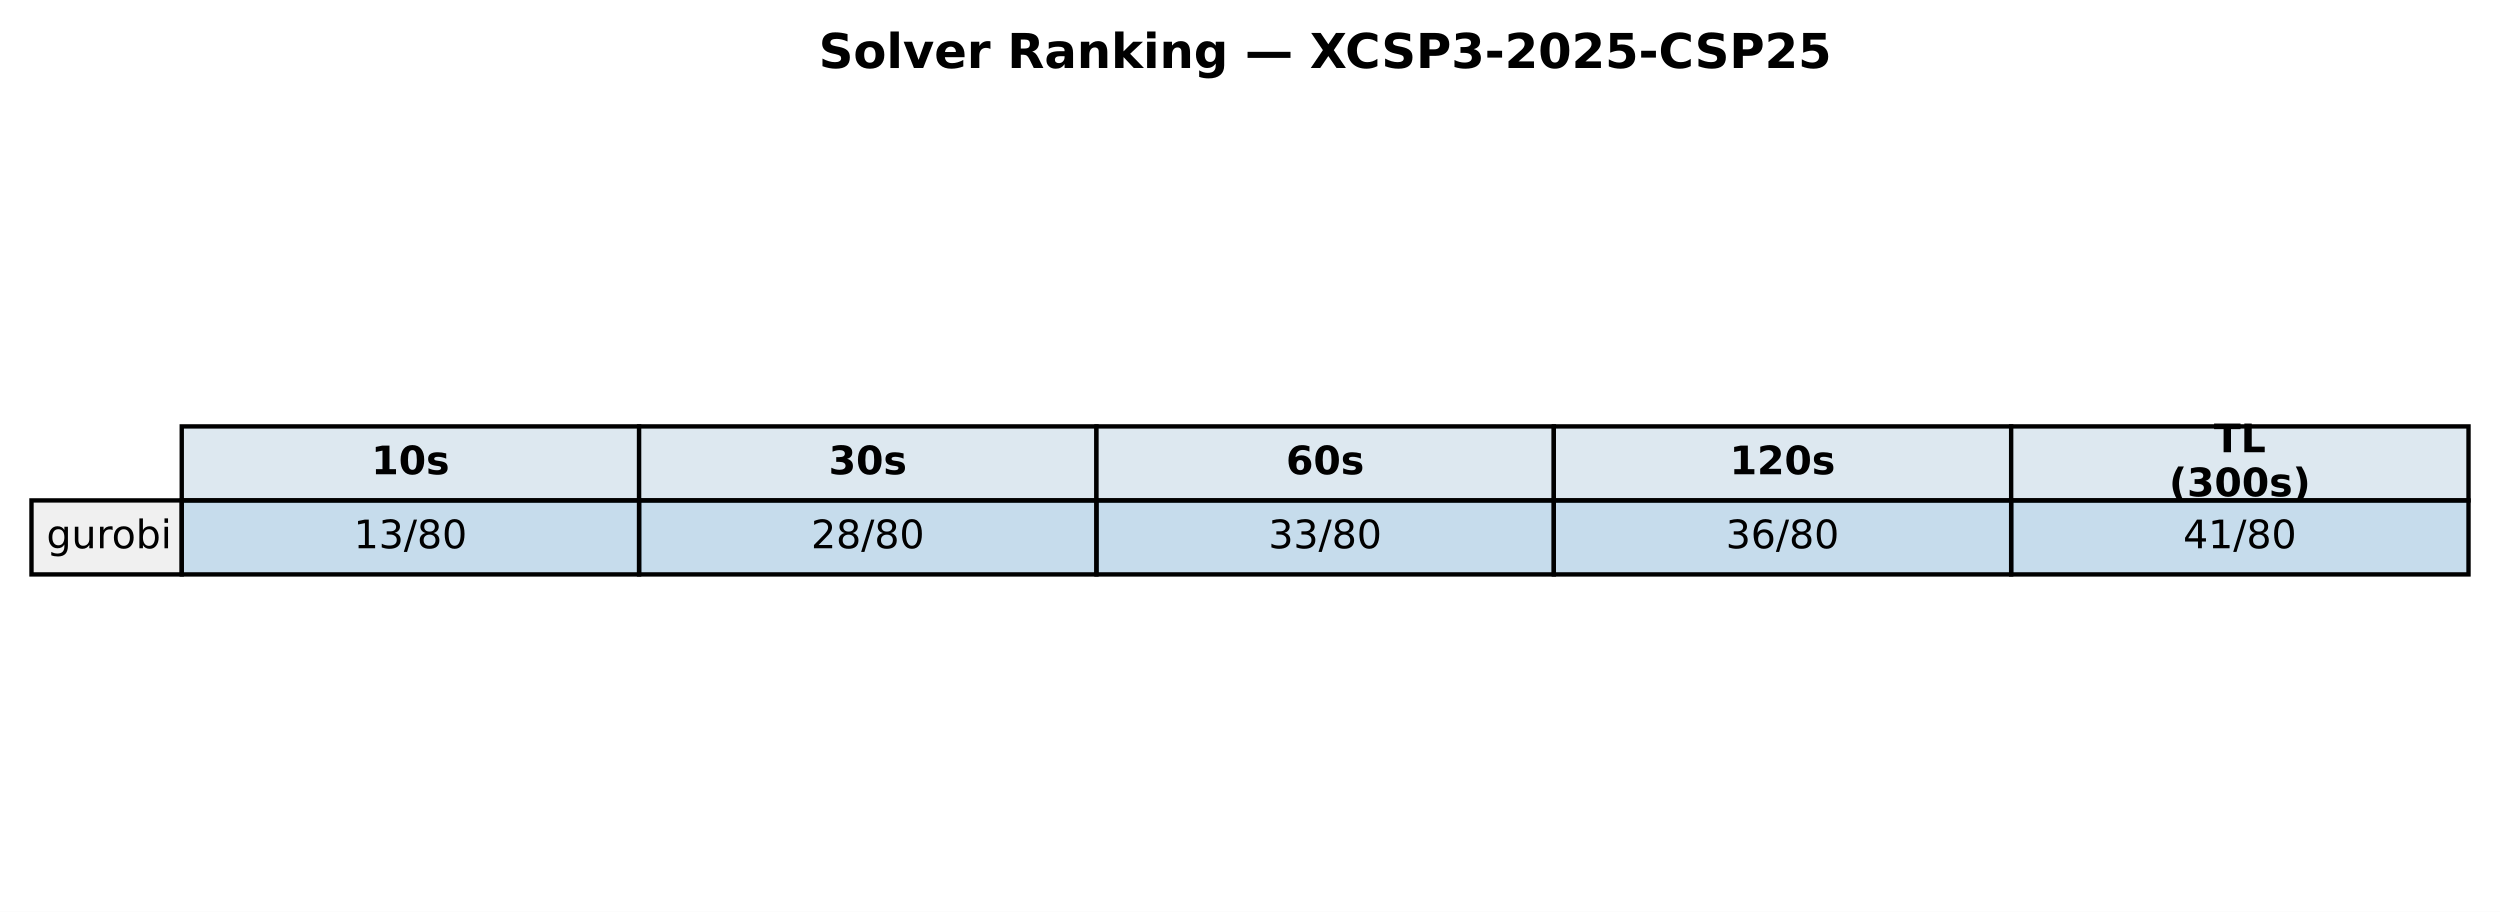
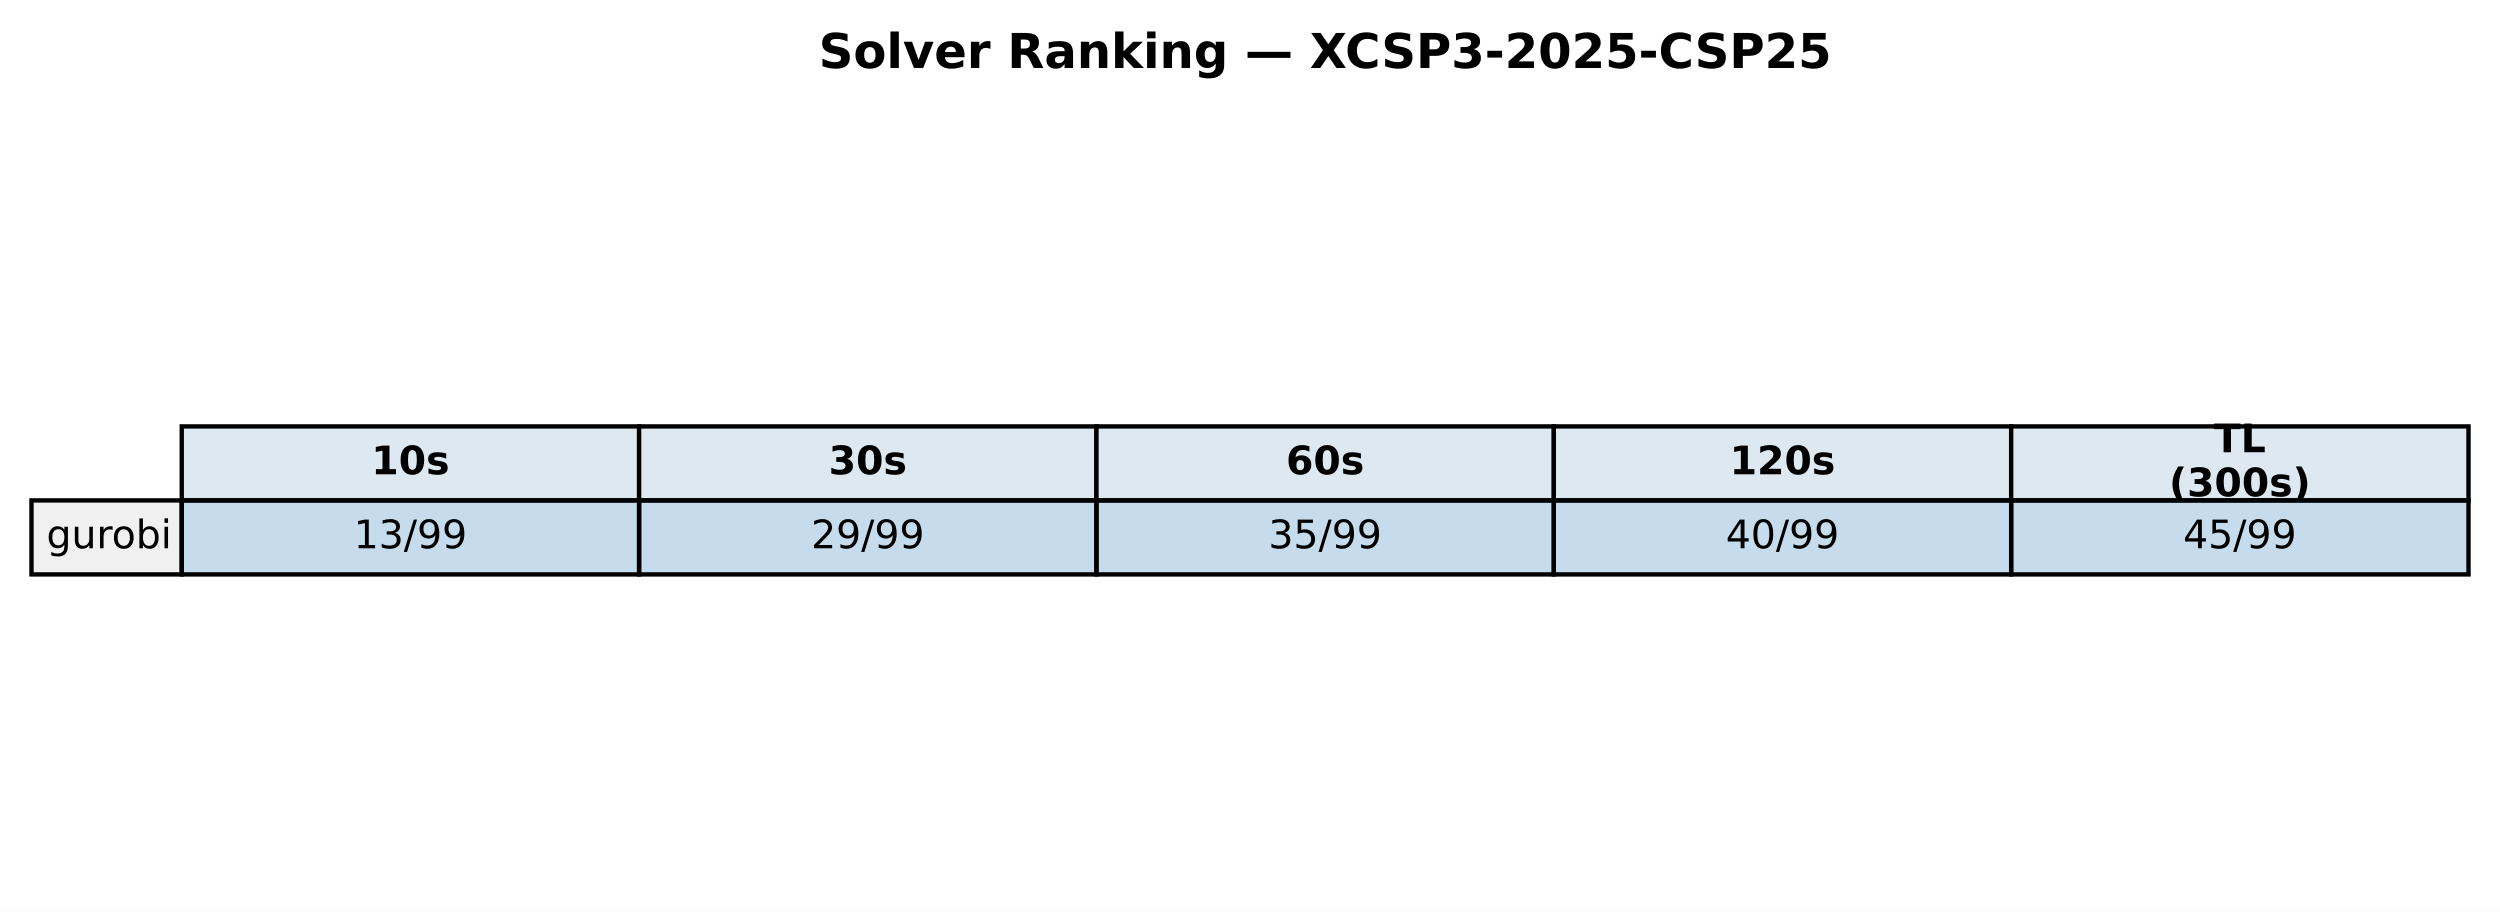
<svg xmlns="http://www.w3.org/2000/svg" xmlns:xlink="http://www.w3.org/1999/xlink" width="571.72pt" height="208.518pt" viewBox="0 0 571.72 208.518" version="1.1">
  <defs>
    <style type="text/css">*{stroke-linejoin: round; stroke-linecap: butt}</style>
  </defs>
  <g id="figure_1">
    <g id="patch_1">
      <path d="M 0 208.518  L 571.72 208.518  L 571.72 0  L 0 0  z " style="fill: #ffffff" />
    </g>
    <g id="axes_1">
      <g id="table_1">
        <g id="patch_2">
          <path d="M 41.563 114.438  L 146.154 114.438  L 146.154 97.514  L 41.563 97.514  z " style="fill: #dde8f0; stroke: #000000; stroke-linejoin: miter" />
        </g>
        <g id="text_1">
          <g transform="translate(84.91809 108.4594) scale(0.09 -0.09)">
            <defs>
              <path id="DejaVuSans-Bold-31" d="M 750 831  L 1813 831  L 1813 3847  L 722 3622  L 722 4441  L 1806 4666  L 2950 4666  L 2950 831  L 4013 831  L 4013 0  L 750 0  L 750 831  z " transform="scale(0.015625)" />
              <path id="DejaVuSans-Bold-30" d="M 2944 2338  Q 2944 3213 2780 3570  Q 2616 3928 2228 3928  Q 1841 3928 1675 3570  Q 1509 3213 1509 2338  Q 1509 1453 1675 1090  Q 1841 728 2228 728  Q 2613 728 2778 1090  Q 2944 1453 2944 2338  z M 4147 2328  Q 4147 1169 3647 539  Q 3147 -91 2228 -91  Q 1306 -91 806 539  Q 306 1169 306 2328  Q 306 3491 806 4120  Q 1306 4750 2228 4750  Q 3147 4750 3647 4120  Q 4147 3491 4147 2328  z " transform="scale(0.015625)" />
              <path id="DejaVuSans-Bold-73" d="M 3272 3391  L 3272 2541  Q 2913 2691 2578 2766  Q 2244 2841 1947 2841  Q 1628 2841 1473 2761  Q 1319 2681 1319 2516  Q 1319 2381 1436 2309  Q 1553 2238 1856 2203  L 2053 2175  Q 2913 2066 3209 1816  Q 3506 1566 3506 1031  Q 3506 472 3093 190  Q 2681 -91 1863 -91  Q 1516 -91 1145 -36  Q 775 19 384 128  L 384 978  Q 719 816 1070 734  Q 1422 653 1784 653  Q 2113 653 2278 743  Q 2444 834 2444 1013  Q 2444 1163 2330 1236  Q 2216 1309 1875 1350  L 1678 1375  Q 931 1469 631 1722  Q 331 1975 331 2491  Q 331 3047 712 3315  Q 1094 3584 1881 3584  Q 2191 3584 2531 3537  Q 2872 3491 3272 3391  z " transform="scale(0.015625)" />
            </defs>
            <use xlink:href="#DejaVuSans-Bold-31" />
            <use xlink:href="#DejaVuSans-Bold-30" transform="translate(69.58008 0)" />
            <use xlink:href="#DejaVuSans-Bold-73" transform="translate(139.1602 0)" />
          </g>
        </g>
        <g id="patch_3">
          <path d="M 146.154 114.438  L 250.746 114.438  L 250.746 97.514  L 146.154 97.514  z " style="fill: #dde8f0; stroke: #000000; stroke-linejoin: miter" />
        </g>
        <g id="text_2">
          <g transform="translate(189.5096 108.4594) scale(0.09 -0.09)">
            <defs>
              <path id="DejaVuSans-Bold-33" d="M 2981 2516  Q 3453 2394 3698 2092  Q 3944 1791 3944 1325  Q 3944 631 3412 270  Q 2881 -91 1863 -91  Q 1503 -91 1142 -33  Q 781 25 428 141  L 428 1069  Q 766 900 1098 814  Q 1431 728 1753 728  Q 2231 728 2486 893  Q 2741 1059 2741 1369  Q 2741 1688 2480 1852  Q 2219 2016 1709 2016  L 1228 2016  L 1228 2791  L 1734 2791  Q 2188 2791 2409 2933  Q 2631 3075 2631 3366  Q 2631 3634 2415 3781  Q 2200 3928 1806 3928  Q 1516 3928 1219 3862  Q 922 3797 628 3669  L 628 4550  Q 984 4650 1334 4700  Q 1684 4750 2022 4750  Q 2931 4750 3382 4451  Q 3834 4153 3834 3553  Q 3834 3144 3618 2883  Q 3403 2622 2981 2516  z " transform="scale(0.015625)" />
            </defs>
            <use xlink:href="#DejaVuSans-Bold-33" />
            <use xlink:href="#DejaVuSans-Bold-30" transform="translate(69.58008 0)" />
            <use xlink:href="#DejaVuSans-Bold-73" transform="translate(139.1602 0)" />
          </g>
        </g>
        <g id="patch_4">
          <path d="M 250.746 114.438  L 355.337 114.438  L 355.337 97.514  L 250.746 97.514  z " style="fill: #dde8f0; stroke: #000000; stroke-linejoin: miter" />
        </g>
        <g id="text_3">
          <g transform="translate(294.1011 108.4594) scale(0.09 -0.09)">
            <defs>
              <path id="DejaVuSans-Bold-36" d="M 2316 2303  Q 2000 2303 1842 2098  Q 1684 1894 1684 1484  Q 1684 1075 1842 870  Q 2000 666 2316 666  Q 2634 666 2792 870  Q 2950 1075 2950 1484  Q 2950 1894 2792 2098  Q 2634 2303 2316 2303  z M 3803 4544  L 3803 3681  Q 3506 3822 3243 3889  Q 2981 3956 2731 3956  Q 2194 3956 1894 3657  Q 1594 3359 1544 2772  Q 1750 2925 1990 3001  Q 2231 3078 2516 3078  Q 3231 3078 3670 2659  Q 4109 2241 4109 1563  Q 4109 813 3618 361  Q 3128 -91 2303 -91  Q 1394 -91 895 523  Q 397 1138 397 2266  Q 397 3422 980 4083  Q 1563 4744 2578 4744  Q 2900 4744 3203 4694  Q 3506 4644 3803 4544  z " transform="scale(0.015625)" />
            </defs>
            <use xlink:href="#DejaVuSans-Bold-36" />
            <use xlink:href="#DejaVuSans-Bold-30" transform="translate(69.58008 0)" />
            <use xlink:href="#DejaVuSans-Bold-73" transform="translate(139.1602 0)" />
          </g>
        </g>
        <g id="patch_5">
          <path d="M 355.337 114.438  L 459.929 114.438  L 459.929 97.514  L 355.337 97.514  z " style="fill: #dde8f0; stroke: #000000; stroke-linejoin: miter" />
        </g>
        <g id="text_4">
          <g transform="translate(395.5616 108.4594) scale(0.09 -0.09)">
            <defs>
              <path id="DejaVuSans-Bold-32" d="M 1844 884  L 3897 884  L 3897 0  L 506 0  L 506 884  L 2209 2388  Q 2438 2594 2547 2791  Q 2656 2988 2656 3200  Q 2656 3528 2436 3728  Q 2216 3928 1850 3928  Q 1569 3928 1234 3808  Q 900 3688 519 3450  L 519 4475  Q 925 4609 1322 4679  Q 1719 4750 2100 4750  Q 2938 4750 3402 4381  Q 3866 4013 3866 3353  Q 3866 2972 3669 2642  Q 3472 2313 2841 1759  L 1844 884  z " transform="scale(0.015625)" />
            </defs>
            <use xlink:href="#DejaVuSans-Bold-31" />
            <use xlink:href="#DejaVuSans-Bold-32" transform="translate(69.58008 0)" />
            <use xlink:href="#DejaVuSans-Bold-30" transform="translate(139.1602 0)" />
            <use xlink:href="#DejaVuSans-Bold-73" transform="translate(208.7402 0)" />
          </g>
        </g>
        <g id="patch_6">
          <path d="M 459.929 114.438  L 564.52 114.438  L 564.52 97.514  L 459.929 97.514  z " style="fill: #dde8f0; stroke: #000000; stroke-linejoin: miter" />
        </g>
        <g id="text_5">
          <g transform="translate(506.2872 103.4204) scale(0.09 -0.09)">
            <defs>
              <path id="DejaVuSans-Bold-54" d="M 31 4666  L 4331 4666  L 4331 3756  L 2784 3756  L 2784 0  L 1581 0  L 1581 3756  L 31 3756  L 31 4666  z " transform="scale(0.015625)" />
              <path id="DejaVuSans-Bold-4c" d="M 588 4666  L 1791 4666  L 1791 909  L 3903 909  L 3903 0  L 588 0  L 588 4666  z " transform="scale(0.015625)" />
            </defs>
            <use xlink:href="#DejaVuSans-Bold-54" />
            <use xlink:href="#DejaVuSans-Bold-4c" transform="translate(68.21289 0)" />
          </g>
          <g transform="translate(496.0399 113.4984) scale(0.09 -0.09)">
            <defs>
              <path id="DejaVuSans-Bold-28" d="M 2413 -844  L 1484 -844  Q 1006 -72 778 623  Q 550 1319 550 2003  Q 550 2688 779 3389  Q 1009 4091 1484 4856  L 2413 4856  Q 2013 4116 1813 3408  Q 1613 2700 1613 2009  Q 1613 1319 1811 609  Q 2009 -100 2413 -844  z " transform="scale(0.015625)" />
              <path id="DejaVuSans-Bold-29" d="M 513 -844  Q 913 -100 1113 609  Q 1313 1319 1313 2009  Q 1313 2700 1113 3408  Q 913 4116 513 4856  L 1441 4856  Q 1916 4091 2145 3389  Q 2375 2688 2375 2003  Q 2375 1319 2147 623  Q 1919 -72 1441 -844  L 513 -844  z " transform="scale(0.015625)" />
            </defs>
            <use xlink:href="#DejaVuSans-Bold-28" />
            <use xlink:href="#DejaVuSans-Bold-33" transform="translate(45.70312 0)" />
            <use xlink:href="#DejaVuSans-Bold-30" transform="translate(115.2832 0)" />
            <use xlink:href="#DejaVuSans-Bold-30" transform="translate(184.8633 0)" />
            <use xlink:href="#DejaVuSans-Bold-73" transform="translate(254.4434 0)" />
            <use xlink:href="#DejaVuSans-Bold-29" transform="translate(313.9648 0)" />
          </g>
        </g>
        <g id="patch_7">
          <path d="M 7.2 131.363  L 41.563 131.363  L 41.563 114.438  L 7.2 114.438  z " style="fill: #f0f0f0; stroke: #000000; stroke-linejoin: miter" />
        </g>
        <g id="text_6">
          <g transform="translate(10.63626 125.3841) scale(0.09 -0.09)">
            <defs>
              <path id="DejaVuSans-67" d="M 2906 1791  Q 2906 2416 2648 2759  Q 2391 3103 1925 3103  Q 1463 3103 1205 2759  Q 947 2416 947 1791  Q 947 1169 1205 825  Q 1463 481 1925 481  Q 2391 481 2648 825  Q 2906 1169 2906 1791  z M 3481 434  Q 3481 -459 3084 -895  Q 2688 -1331 1869 -1331  Q 1566 -1331 1297 -1286  Q 1028 -1241 775 -1147  L 775 -588  Q 1028 -725 1275 -790  Q 1522 -856 1778 -856  Q 2344 -856 2625 -561  Q 2906 -266 2906 331  L 2906 616  Q 2728 306 2450 153  Q 2172 0 1784 0  Q 1141 0 747 490  Q 353 981 353 1791  Q 353 2603 747 3093  Q 1141 3584 1784 3584  Q 2172 3584 2450 3431  Q 2728 3278 2906 2969  L 2906 3500  L 3481 3500  L 3481 434  z " transform="scale(0.015625)" />
              <path id="DejaVuSans-75" d="M 544 1381  L 544 3500  L 1119 3500  L 1119 1403  Q 1119 906 1312 657  Q 1506 409 1894 409  Q 2359 409 2629 706  Q 2900 1003 2900 1516  L 2900 3500  L 3475 3500  L 3475 0  L 2900 0  L 2900 538  Q 2691 219 2414 64  Q 2138 -91 1772 -91  Q 1169 -91 856 284  Q 544 659 544 1381  z M 1991 3584  L 1991 3584  z " transform="scale(0.015625)" />
              <path id="DejaVuSans-72" d="M 2631 2963  Q 2534 3019 2420 3045  Q 2306 3072 2169 3072  Q 1681 3072 1420 2755  Q 1159 2438 1159 1844  L 1159 0  L 581 0  L 581 3500  L 1159 3500  L 1159 2956  Q 1341 3275 1631 3429  Q 1922 3584 2338 3584  Q 2397 3584 2469 3576  Q 2541 3569 2628 3553  L 2631 2963  z " transform="scale(0.015625)" />
              <path id="DejaVuSans-6f" d="M 1959 3097  Q 1497 3097 1228 2736  Q 959 2375 959 1747  Q 959 1119 1226 758  Q 1494 397 1959 397  Q 2419 397 2687 759  Q 2956 1122 2956 1747  Q 2956 2369 2687 2733  Q 2419 3097 1959 3097  z M 1959 3584  Q 2709 3584 3137 3096  Q 3566 2609 3566 1747  Q 3566 888 3137 398  Q 2709 -91 1959 -91  Q 1206 -91 779 398  Q 353 888 353 1747  Q 353 2609 779 3096  Q 1206 3584 1959 3584  z " transform="scale(0.015625)" />
              <path id="DejaVuSans-62" d="M 3116 1747  Q 3116 2381 2855 2742  Q 2594 3103 2138 3103  Q 1681 3103 1420 2742  Q 1159 2381 1159 1747  Q 1159 1113 1420 752  Q 1681 391 2138 391  Q 2594 391 2855 752  Q 3116 1113 3116 1747  z M 1159 2969  Q 1341 3281 1617 3432  Q 1894 3584 2278 3584  Q 2916 3584 3314 3078  Q 3713 2572 3713 1747  Q 3713 922 3314 415  Q 2916 -91 2278 -91  Q 1894 -91 1617 61  Q 1341 213 1159 525  L 1159 0  L 581 0  L 581 4863  L 1159 4863  L 1159 2969  z " transform="scale(0.015625)" />
              <path id="DejaVuSans-69" d="M 603 3500  L 1178 3500  L 1178 0  L 603 0  L 603 3500  z M 603 4863  L 1178 4863  L 1178 4134  L 603 4134  L 603 4863  z " transform="scale(0.015625)" />
            </defs>
            <use xlink:href="#DejaVuSans-67" />
            <use xlink:href="#DejaVuSans-75" transform="translate(63.47656 0)" />
            <use xlink:href="#DejaVuSans-72" transform="translate(126.8555 0)" />
            <use xlink:href="#DejaVuSans-6f" transform="translate(165.7188 0)" />
            <use xlink:href="#DejaVuSans-62" transform="translate(226.9004 0)" />
            <use xlink:href="#DejaVuSans-69" transform="translate(290.377 0)" />
          </g>
        </g>
        <g id="patch_8">
          <path d="M 41.563 131.363  L 146.154 131.363  L 146.154 114.438  L 41.563 114.438  z " style="fill: #1f77b4; fill-opacity: 0.25; stroke: #000000; stroke-linejoin: miter" />
        </g>
        <g id="text_7">
          <g transform="translate(80.88989 125.3841) scale(0.09 -0.09)">
            <defs>
              <path id="DejaVuSans-31" d="M 794 531  L 1825 531  L 1825 4091  L 703 3866  L 703 4441  L 1819 4666  L 2450 4666  L 2450 531  L 3481 531  L 3481 0  L 794 0  L 794 531  z " transform="scale(0.015625)" />
              <path id="DejaVuSans-33" d="M 2597 2516  Q 3050 2419 3304 2112  Q 3559 1806 3559 1356  Q 3559 666 3084 287  Q 2609 -91 1734 -91  Q 1441 -91 1130 -33  Q 819 25 488 141  L 488 750  Q 750 597 1062 519  Q 1375 441 1716 441  Q 2309 441 2620 675  Q 2931 909 2931 1356  Q 2931 1769 2642 2001  Q 2353 2234 1838 2234  L 1294 2234  L 1294 2753  L 1863 2753  Q 2328 2753 2575 2939  Q 2822 3125 2822 3475  Q 2822 3834 2567 4026  Q 2313 4219 1838 4219  Q 1578 4219 1281 4162  Q 984 4106 628 3988  L 628 4550  Q 988 4650 1302 4700  Q 1616 4750 1894 4750  Q 2613 4750 3031 4423  Q 3450 4097 3450 3541  Q 3450 3153 3228 2886  Q 3006 2619 2597 2516  z " transform="scale(0.015625)" />
              <path id="DejaVuSans-2f" d="M 1625 4666  L 2156 4666  L 531 -594  L 0 -594  L 1625 4666  z " transform="scale(0.015625)" />
-               <path id="DejaVuSans-38" d="M 2034 2216  Q 1584 2216 1326 1975  Q 1069 1734 1069 1313  Q 1069 891 1326 650  Q 1584 409 2034 409  Q 2484 409 2743 651  Q 3003 894 3003 1313  Q 3003 1734 2745 1975  Q 2488 2216 2034 2216  z M 1403 2484  Q 997 2584 770 2862  Q 544 3141 544 3541  Q 544 4100 942 4425  Q 1341 4750 2034 4750  Q 2731 4750 3128 4425  Q 3525 4100 3525 3541  Q 3525 3141 3298 2862  Q 3072 2584 2669 2484  Q 3125 2378 3379 2068  Q 3634 1759 3634 1313  Q 3634 634 3220 271  Q 2806 -91 2034 -91  Q 1263 -91 848 271  Q 434 634 434 1313  Q 434 1759 690 2068  Q 947 2378 1403 2484  z M 1172 3481  Q 1172 3119 1398 2916  Q 1625 2713 2034 2713  Q 2441 2713 2670 2916  Q 2900 3119 2900 3481  Q 2900 3844 2670 4047  Q 2441 4250 2034 4250  Q 1625 4250 1398 4047  Q 1172 3844 1172 3481  z " transform="scale(0.015625)" />
-               <path id="DejaVuSans-30" d="M 2034 4250  Q 1547 4250 1301 3770  Q 1056 3291 1056 2328  Q 1056 1369 1301 889  Q 1547 409 2034 409  Q 2525 409 2770 889  Q 3016 1369 3016 2328  Q 3016 3291 2770 3770  Q 2525 4250 2034 4250  z M 2034 4750  Q 2819 4750 3233 4129  Q 3647 3509 3647 2328  Q 3647 1150 3233 529  Q 2819 -91 2034 -91  Q 1250 -91 836 529  Q 422 1150 422 2328  Q 422 3509 836 4129  Q 1250 4750 2034 4750  z " transform="scale(0.015625)" />
+               <path id="DejaVuSans-39" d="M 703 97  L 703 672  Q 941 559 1184 500  Q 1428 441 1663 441  Q 2288 441 2617 861  Q 2947 1281 2994 2138  Q 2813 1869 2534 1725  Q 2256 1581 1919 1581  Q 1219 1581 811 2004  Q 403 2428 403 3163  Q 403 3881 828 4315  Q 1253 4750 1959 4750  Q 2769 4750 3195 4129  Q 3622 3509 3622 2328  Q 3622 1225 3098 567  Q 2575 -91 1691 -91  Q 1453 -91 1209 -44  Q 966 3 703 97  z M 1959 2075  Q 2384 2075 2632 2365  Q 2881 2656 2881 3163  Q 2881 3666 2632 3958  Q 2384 4250 1959 4250  Q 1534 4250 1286 3958  Q 1038 3666 1038 3163  Q 1038 2656 1286 2365  Q 1534 2075 1959 2075  z " transform="scale(0.015625)" />
            </defs>
            <use xlink:href="#DejaVuSans-31" />
            <use xlink:href="#DejaVuSans-33" transform="translate(63.62305 0)" />
            <use xlink:href="#DejaVuSans-2f" transform="translate(127.2461 0)" />
-             <use xlink:href="#DejaVuSans-38" transform="translate(160.9375 0)" />
-             <use xlink:href="#DejaVuSans-30" transform="translate(224.5605 0)" />
+             <use xlink:href="#DejaVuSans-39" transform="translate(160.9375 0)" />
+             <use xlink:href="#DejaVuSans-39" transform="translate(224.5605 0)" />
          </g>
        </g>
        <g id="patch_9">
          <path d="M 146.154 131.363  L 250.746 131.363  L 250.746 114.438  L 146.154 114.438  z " style="fill: #1f77b4; fill-opacity: 0.25; stroke: #000000; stroke-linejoin: miter" />
        </g>
        <g id="text_8">
          <g transform="translate(185.4814 125.3841) scale(0.09 -0.09)">
            <defs>
              <path id="DejaVuSans-32" d="M 1228 531  L 3431 531  L 3431 0  L 469 0  L 469 531  Q 828 903 1448 1529  Q 2069 2156 2228 2338  Q 2531 2678 2651 2914  Q 2772 3150 2772 3378  Q 2772 3750 2511 3984  Q 2250 4219 1831 4219  Q 1534 4219 1204 4116  Q 875 4013 500 3803  L 500 4441  Q 881 4594 1212 4672  Q 1544 4750 1819 4750  Q 2544 4750 2975 4387  Q 3406 4025 3406 3419  Q 3406 3131 3298 2873  Q 3191 2616 2906 2266  Q 2828 2175 2409 1742  Q 1991 1309 1228 531  z " transform="scale(0.015625)" />
            </defs>
            <use xlink:href="#DejaVuSans-32" />
-             <use xlink:href="#DejaVuSans-38" transform="translate(63.62305 0)" />
-             <use xlink:href="#DejaVuSans-2f" transform="translate(127.2461 0)" />
-             <use xlink:href="#DejaVuSans-38" transform="translate(160.9375 0)" />
-             <use xlink:href="#DejaVuSans-30" transform="translate(224.5605 0)" />
+             <use xlink:href="#DejaVuSans-39" transform="translate(63.62305 0)" />
+             <use xlink:href="#DejaVuSans-2f" transform="translate(127.2461 0)" />
+             <use xlink:href="#DejaVuSans-39" transform="translate(160.9375 0)" />
+             <use xlink:href="#DejaVuSans-39" transform="translate(224.5605 0)" />
          </g>
        </g>
        <g id="patch_10">
          <path d="M 250.746 131.363  L 355.337 131.363  L 355.337 114.438  L 250.746 114.438  z " style="fill: #1f77b4; fill-opacity: 0.25; stroke: #000000; stroke-linejoin: miter" />
        </g>
        <g id="text_9">
          <g transform="translate(290.0729 125.3841) scale(0.09 -0.09)">
+             <defs>
+               <path id="DejaVuSans-35" d="M 691 4666  L 3169 4666  L 3169 4134  L 1269 4134  L 1269 2991  Q 1406 3038 1543 3061  Q 1681 3084 1819 3084  Q 2600 3084 3056 2656  Q 3513 2228 3513 1497  Q 3513 744 3044 326  Q 2575 -91 1722 -91  Q 1428 -91 1123 -41  Q 819 9 494 109  L 494 744  Q 775 591 1075 516  Q 1375 441 1709 441  Q 2250 441 2565 725  Q 2881 1009 2881 1497  Q 2881 1984 2565 2268  Q 2250 2553 1709 2553  Q 1456 2553 1204 2497  Q 953 2441 691 2322  L 691 4666  z " transform="scale(0.015625)" />
+             </defs>
            <use xlink:href="#DejaVuSans-33" />
-             <use xlink:href="#DejaVuSans-33" transform="translate(63.62305 0)" />
-             <use xlink:href="#DejaVuSans-2f" transform="translate(127.2461 0)" />
-             <use xlink:href="#DejaVuSans-38" transform="translate(160.9375 0)" />
-             <use xlink:href="#DejaVuSans-30" transform="translate(224.5605 0)" />
+             <use xlink:href="#DejaVuSans-35" transform="translate(63.62305 0)" />
+             <use xlink:href="#DejaVuSans-2f" transform="translate(127.2461 0)" />
+             <use xlink:href="#DejaVuSans-39" transform="translate(160.9375 0)" />
+             <use xlink:href="#DejaVuSans-39" transform="translate(224.5605 0)" />
          </g>
        </g>
        <g id="patch_11">
          <path d="M 355.337 131.363  L 459.929 131.363  L 459.929 114.438  L 355.337 114.438  z " style="fill: #1f77b4; fill-opacity: 0.25; stroke: #000000; stroke-linejoin: miter" />
        </g>
        <g id="text_10">
          <g transform="translate(394.6644 125.3841) scale(0.09 -0.09)">
            <defs>
-               <path id="DejaVuSans-36" d="M 2113 2584  Q 1688 2584 1439 2293  Q 1191 2003 1191 1497  Q 1191 994 1439 701  Q 1688 409 2113 409  Q 2538 409 2786 701  Q 3034 994 3034 1497  Q 3034 2003 2786 2293  Q 2538 2584 2113 2584  z M 3366 4563  L 3366 3988  Q 3128 4100 2886 4159  Q 2644 4219 2406 4219  Q 1781 4219 1451 3797  Q 1122 3375 1075 2522  Q 1259 2794 1537 2939  Q 1816 3084 2150 3084  Q 2853 3084 3261 2657  Q 3669 2231 3669 1497  Q 3669 778 3244 343  Q 2819 -91 2113 -91  Q 1303 -91 875 529  Q 447 1150 447 2328  Q 447 3434 972 4092  Q 1497 4750 2381 4750  Q 2619 4750 2861 4703  Q 3103 4656 3366 4563  z " transform="scale(0.015625)" />
-             </defs>
-             <use xlink:href="#DejaVuSans-33" />
-             <use xlink:href="#DejaVuSans-36" transform="translate(63.62305 0)" />
-             <use xlink:href="#DejaVuSans-2f" transform="translate(127.2461 0)" />
-             <use xlink:href="#DejaVuSans-38" transform="translate(160.9375 0)" />
-             <use xlink:href="#DejaVuSans-30" transform="translate(224.5605 0)" />
+               <path id="DejaVuSans-34" d="M 2419 4116  L 825 1625  L 2419 1625  L 2419 4116  z M 2253 4666  L 3047 4666  L 3047 1625  L 3713 1625  L 3713 1100  L 3047 1100  L 3047 0  L 2419 0  L 2419 1100  L 313 1100  L 313 1709  L 2253 4666  z " transform="scale(0.015625)" />
+               <path id="DejaVuSans-30" d="M 2034 4250  Q 1547 4250 1301 3770  Q 1056 3291 1056 2328  Q 1056 1369 1301 889  Q 1547 409 2034 409  Q 2525 409 2770 889  Q 3016 1369 3016 2328  Q 3016 3291 2770 3770  Q 2525 4250 2034 4250  z M 2034 4750  Q 2819 4750 3233 4129  Q 3647 3509 3647 2328  Q 3647 1150 3233 529  Q 2819 -91 2034 -91  Q 1250 -91 836 529  Q 422 1150 422 2328  Q 422 3509 836 4129  Q 1250 4750 2034 4750  z " transform="scale(0.015625)" />
+             </defs>
+             <use xlink:href="#DejaVuSans-34" />
+             <use xlink:href="#DejaVuSans-30" transform="translate(63.62305 0)" />
+             <use xlink:href="#DejaVuSans-2f" transform="translate(127.2461 0)" />
+             <use xlink:href="#DejaVuSans-39" transform="translate(160.9375 0)" />
+             <use xlink:href="#DejaVuSans-39" transform="translate(224.5605 0)" />
          </g>
        </g>
        <g id="patch_12">
          <path d="M 459.929 131.363  L 564.52 131.363  L 564.52 114.438  L 459.929 114.438  z " style="fill: #1f77b4; fill-opacity: 0.25; stroke: #000000; stroke-linejoin: miter" />
        </g>
        <g id="text_11">
          <g transform="translate(499.256 125.3841) scale(0.09 -0.09)">
-             <defs>
-               <path id="DejaVuSans-34" d="M 2419 4116  L 825 1625  L 2419 1625  L 2419 4116  z M 2253 4666  L 3047 4666  L 3047 1625  L 3713 1625  L 3713 1100  L 3047 1100  L 3047 0  L 2419 0  L 2419 1100  L 313 1100  L 313 1709  L 2253 4666  z " transform="scale(0.015625)" />
-             </defs>
            <use xlink:href="#DejaVuSans-34" />
-             <use xlink:href="#DejaVuSans-31" transform="translate(63.62305 0)" />
-             <use xlink:href="#DejaVuSans-2f" transform="translate(127.2461 0)" />
-             <use xlink:href="#DejaVuSans-38" transform="translate(160.9375 0)" />
-             <use xlink:href="#DejaVuSans-30" transform="translate(224.5605 0)" />
+             <use xlink:href="#DejaVuSans-35" transform="translate(63.62305 0)" />
+             <use xlink:href="#DejaVuSans-2f" transform="translate(127.2461 0)" />
+             <use xlink:href="#DejaVuSans-39" transform="translate(160.9375 0)" />
+             <use xlink:href="#DejaVuSans-39" transform="translate(224.5605 0)" />
          </g>
        </g>
      </g>
      <g id="text_12">
        <g transform="translate(187.2303 15.55828) scale(0.11 -0.11)">
          <defs>
            <path id="DejaVuSans-Bold-53" d="M 3834 4519  L 3834 3531  Q 3450 3703 3084 3790  Q 2719 3878 2394 3878  Q 1963 3878 1756 3759  Q 1550 3641 1550 3391  Q 1550 3203 1689 3098  Q 1828 2994 2194 2919  L 2706 2816  Q 3484 2659 3812 2340  Q 4141 2022 4141 1434  Q 4141 663 3683 286  Q 3225 -91 2284 -91  Q 1841 -91 1394 -6  Q 947 78 500 244  L 500 1259  Q 947 1022 1364 901  Q 1781 781 2169 781  Q 2563 781 2772 912  Q 2981 1044 2981 1288  Q 2981 1506 2839 1625  Q 2697 1744 2272 1838  L 1806 1941  Q 1106 2091 782 2419  Q 459 2747 459 3303  Q 459 4000 909 4375  Q 1359 4750 2203 4750  Q 2588 4750 2994 4692  Q 3400 4634 3834 4519  z " transform="scale(0.015625)" />
            <path id="DejaVuSans-Bold-6f" d="M 2203 2784  Q 1831 2784 1636 2517  Q 1441 2250 1441 1747  Q 1441 1244 1636 976  Q 1831 709 2203 709  Q 2569 709 2762 976  Q 2956 1244 2956 1747  Q 2956 2250 2762 2517  Q 2569 2784 2203 2784  z M 2203 3584  Q 3106 3584 3614 3096  Q 4122 2609 4122 1747  Q 4122 884 3614 396  Q 3106 -91 2203 -91  Q 1297 -91 786 396  Q 275 884 275 1747  Q 275 2609 786 3096  Q 1297 3584 2203 3584  z " transform="scale(0.015625)" />
            <path id="DejaVuSans-Bold-6c" d="M 538 4863  L 1656 4863  L 1656 0  L 538 0  L 538 4863  z " transform="scale(0.015625)" />
            <path id="DejaVuSans-Bold-76" d="M 97 3500  L 1216 3500  L 2088 1081  L 2956 3500  L 4078 3500  L 2700 0  L 1472 0  L 97 3500  z " transform="scale(0.015625)" />
            <path id="DejaVuSans-Bold-65" d="M 4031 1759  L 4031 1441  L 1416 1441  Q 1456 1047 1700 850  Q 1944 653 2381 653  Q 2734 653 3104 758  Q 3475 863 3866 1075  L 3866 213  Q 3469 63 3072 -14  Q 2675 -91 2278 -91  Q 1328 -91 801 392  Q 275 875 275 1747  Q 275 2603 792 3093  Q 1309 3584 2216 3584  Q 3041 3584 3536 3087  Q 4031 2591 4031 1759  z M 2881 2131  Q 2881 2450 2695 2645  Q 2509 2841 2209 2841  Q 1884 2841 1681 2658  Q 1478 2475 1428 2131  L 2881 2131  z " transform="scale(0.015625)" />
            <path id="DejaVuSans-Bold-72" d="M 3138 2547  Q 2991 2616 2845 2648  Q 2700 2681 2553 2681  Q 2122 2681 1889 2404  Q 1656 2128 1656 1613  L 1656 0  L 538 0  L 538 3500  L 1656 3500  L 1656 2925  Q 1872 3269 2151 3426  Q 2431 3584 2822 3584  Q 2878 3584 2943 3579  Q 3009 3575 3134 3559  L 3138 2547  z " transform="scale(0.015625)" />
            <path id="DejaVuSans-Bold-20" transform="scale(0.015625)" />
            <path id="DejaVuSans-Bold-52" d="M 2297 2597  Q 2675 2597 2839 2737  Q 3003 2878 3003 3200  Q 3003 3519 2839 3656  Q 2675 3794 2297 3794  L 1791 3794  L 1791 2597  L 2297 2597  z M 1791 1766  L 1791 0  L 588 0  L 588 4666  L 2425 4666  Q 3347 4666 3776 4356  Q 4206 4047 4206 3378  Q 4206 2916 3982 2619  Q 3759 2322 3309 2181  Q 3556 2125 3751 1926  Q 3947 1728 4147 1325  L 4800 0  L 3519 0  L 2950 1159  Q 2778 1509 2601 1637  Q 2425 1766 2131 1766  L 1791 1766  z " transform="scale(0.015625)" />
            <path id="DejaVuSans-Bold-61" d="M 2106 1575  Q 1756 1575 1579 1456  Q 1403 1338 1403 1106  Q 1403 894 1545 773  Q 1688 653 1941 653  Q 2256 653 2472 879  Q 2688 1106 2688 1447  L 2688 1575  L 2106 1575  z M 3816 1997  L 3816 0  L 2688 0  L 2688 519  Q 2463 200 2181 54  Q 1900 -91 1497 -91  Q 953 -91 614 226  Q 275 544 275 1050  Q 275 1666 698 1953  Q 1122 2241 2028 2241  L 2688 2241  L 2688 2328  Q 2688 2594 2478 2717  Q 2269 2841 1825 2841  Q 1466 2841 1156 2769  Q 847 2697 581 2553  L 581 3406  Q 941 3494 1303 3539  Q 1666 3584 2028 3584  Q 2975 3584 3395 3211  Q 3816 2838 3816 1997  z " transform="scale(0.015625)" />
            <path id="DejaVuSans-Bold-6e" d="M 4056 2131  L 4056 0  L 2931 0  L 2931 347  L 2931 1631  Q 2931 2084 2911 2256  Q 2891 2428 2841 2509  Q 2775 2619 2662 2680  Q 2550 2741 2406 2741  Q 2056 2741 1856 2470  Q 1656 2200 1656 1722  L 1656 0  L 538 0  L 538 3500  L 1656 3500  L 1656 2988  Q 1909 3294 2193 3439  Q 2478 3584 2822 3584  Q 3428 3584 3742 3212  Q 4056 2841 4056 2131  z " transform="scale(0.015625)" />
            <path id="DejaVuSans-Bold-6b" d="M 538 4863  L 1656 4863  L 1656 2216  L 2944 3500  L 4244 3500  L 2534 1894  L 4378 0  L 3022 0  L 1656 1459  L 1656 0  L 538 0  L 538 4863  z " transform="scale(0.015625)" />
            <path id="DejaVuSans-Bold-69" d="M 538 3500  L 1656 3500  L 1656 0  L 538 0  L 538 3500  z M 538 4863  L 1656 4863  L 1656 3950  L 538 3950  L 538 4863  z " transform="scale(0.015625)" />
            <path id="DejaVuSans-Bold-67" d="M 2919 594  Q 2688 288 2409 144  Q 2131 0 1766 0  Q 1125 0 706 504  Q 288 1009 288 1791  Q 288 2575 706 3076  Q 1125 3578 1766 3578  Q 2131 3578 2409 3434  Q 2688 3291 2919 2981  L 2919 3500  L 4044 3500  L 4044 353  Q 4044 -491 3511 -936  Q 2978 -1381 1966 -1381  Q 1638 -1381 1331 -1331  Q 1025 -1281 716 -1178  L 716 -306  Q 1009 -475 1290 -558  Q 1572 -641 1856 -641  Q 2406 -641 2662 -400  Q 2919 -159 2919 353  L 2919 594  z M 2181 2772  Q 1834 2772 1640 2515  Q 1447 2259 1447 1791  Q 1447 1309 1634 1061  Q 1822 813 2181 813  Q 2531 813 2725 1069  Q 2919 1325 2919 1791  Q 2919 2259 2725 2515  Q 2531 2772 2181 2772  z " transform="scale(0.015625)" />
            <path id="DejaVuSans-Bold-2014" d="M 344 2156  L 6056 2156  L 6056 1350  L 344 1350  L 344 2156  z " transform="scale(0.015625)" />
            <path id="DejaVuSans-Bold-58" d="M 3188 2381  L 4806 0  L 3553 0  L 2463 1594  L 1381 0  L 122 0  L 1741 2381  L 184 4666  L 1441 4666  L 2463 3163  L 3481 4666  L 4744 4666  L 3188 2381  z " transform="scale(0.015625)" />
            <path id="DejaVuSans-Bold-43" d="M 4288 256  Q 3956 84 3597 -3  Q 3238 -91 2847 -91  Q 1681 -91 1000 561  Q 319 1213 319 2328  Q 319 3447 1000 4098  Q 1681 4750 2847 4750  Q 3238 4750 3597 4662  Q 3956 4575 4288 4403  L 4288 3438  Q 3953 3666 3628 3772  Q 3303 3878 2944 3878  Q 2300 3878 1931 3465  Q 1563 3053 1563 2328  Q 1563 1606 1931 1193  Q 2300 781 2944 781  Q 3303 781 3628 887  Q 3953 994 4288 1222  L 4288 256  z " transform="scale(0.015625)" />
            <path id="DejaVuSans-Bold-50" d="M 588 4666  L 2584 4666  Q 3475 4666 3951 4270  Q 4428 3875 4428 3144  Q 4428 2409 3951 2014  Q 3475 1619 2584 1619  L 1791 1619  L 1791 0  L 588 0  L 588 4666  z M 1791 3794  L 1791 2491  L 2456 2491  Q 2806 2491 2997 2661  Q 3188 2831 3188 3144  Q 3188 3456 2997 3625  Q 2806 3794 2456 3794  L 1791 3794  z " transform="scale(0.015625)" />
            <path id="DejaVuSans-Bold-2d" d="M 347 2297  L 2309 2297  L 2309 1388  L 347 1388  L 347 2297  z " transform="scale(0.015625)" />
            <path id="DejaVuSans-Bold-35" d="M 678 4666  L 3669 4666  L 3669 3781  L 1638 3781  L 1638 3059  Q 1775 3097 1914 3117  Q 2053 3138 2203 3138  Q 3056 3138 3531 2711  Q 4006 2284 4006 1522  Q 4006 766 3489 337  Q 2972 -91 2053 -91  Q 1656 -91 1267 -14  Q 878 63 494 219  L 494 1166  Q 875 947 1217 837  Q 1559 728 1863 728  Q 2300 728 2551 942  Q 2803 1156 2803 1522  Q 2803 1891 2551 2103  Q 2300 2316 1863 2316  Q 1603 2316 1309 2248  Q 1016 2181 678 2041  L 678 4666  z " transform="scale(0.015625)" />
          </defs>
          <use xlink:href="#DejaVuSans-Bold-53" />
          <use xlink:href="#DejaVuSans-Bold-6f" transform="translate(72.02148 0)" />
          <use xlink:href="#DejaVuSans-Bold-6c" transform="translate(140.7227 0)" />
          <use xlink:href="#DejaVuSans-Bold-76" transform="translate(175 0)" />
          <use xlink:href="#DejaVuSans-Bold-65" transform="translate(240.1855 0)" />
          <use xlink:href="#DejaVuSans-Bold-72" transform="translate(308.0078 0)" />
          <use xlink:href="#DejaVuSans-Bold-20" transform="translate(357.3242 0)" />
          <use xlink:href="#DejaVuSans-Bold-52" transform="translate(392.1387 0)" />
          <use xlink:href="#DejaVuSans-Bold-61" transform="translate(469.1406 0)" />
          <use xlink:href="#DejaVuSans-Bold-6e" transform="translate(536.6211 0)" />
          <use xlink:href="#DejaVuSans-Bold-6b" transform="translate(607.8125 0)" />
          <use xlink:href="#DejaVuSans-Bold-69" transform="translate(674.3164 0)" />
          <use xlink:href="#DejaVuSans-Bold-6e" transform="translate(708.5938 0)" />
          <use xlink:href="#DejaVuSans-Bold-67" transform="translate(779.7852 0)" />
          <use xlink:href="#DejaVuSans-Bold-20" transform="translate(851.3672 0)" />
          <use xlink:href="#DejaVuSans-Bold-2014" transform="translate(886.1816 0)" />
          <use xlink:href="#DejaVuSans-Bold-20" transform="translate(986.1816 0)" />
          <use xlink:href="#DejaVuSans-Bold-58" transform="translate(1020.996 0)" />
          <use xlink:href="#DejaVuSans-Bold-43" transform="translate(1094.471 0)" />
          <use xlink:href="#DejaVuSans-Bold-53" transform="translate(1169.734 0)" />
          <use xlink:href="#DejaVuSans-Bold-50" transform="translate(1241.756 0)" />
          <use xlink:href="#DejaVuSans-Bold-33" transform="translate(1315.047 0)" />
          <use xlink:href="#DejaVuSans-Bold-2d" transform="translate(1384.627 0)" />
          <use xlink:href="#DejaVuSans-Bold-32" transform="translate(1426.131 0)" />
          <use xlink:href="#DejaVuSans-Bold-30" transform="translate(1495.711 0)" />
          <use xlink:href="#DejaVuSans-Bold-32" transform="translate(1565.291 0)" />
          <use xlink:href="#DejaVuSans-Bold-35" transform="translate(1634.871 0)" />
          <use xlink:href="#DejaVuSans-Bold-2d" transform="translate(1704.451 0)" />
          <use xlink:href="#DejaVuSans-Bold-43" transform="translate(1745.955 0)" />
          <use xlink:href="#DejaVuSans-Bold-53" transform="translate(1821.219 0)" />
          <use xlink:href="#DejaVuSans-Bold-50" transform="translate(1893.24 0)" />
          <use xlink:href="#DejaVuSans-Bold-32" transform="translate(1966.531 0)" />
          <use xlink:href="#DejaVuSans-Bold-35" transform="translate(2036.111 0)" />
        </g>
      </g>
    </g>
  </g>
</svg>
